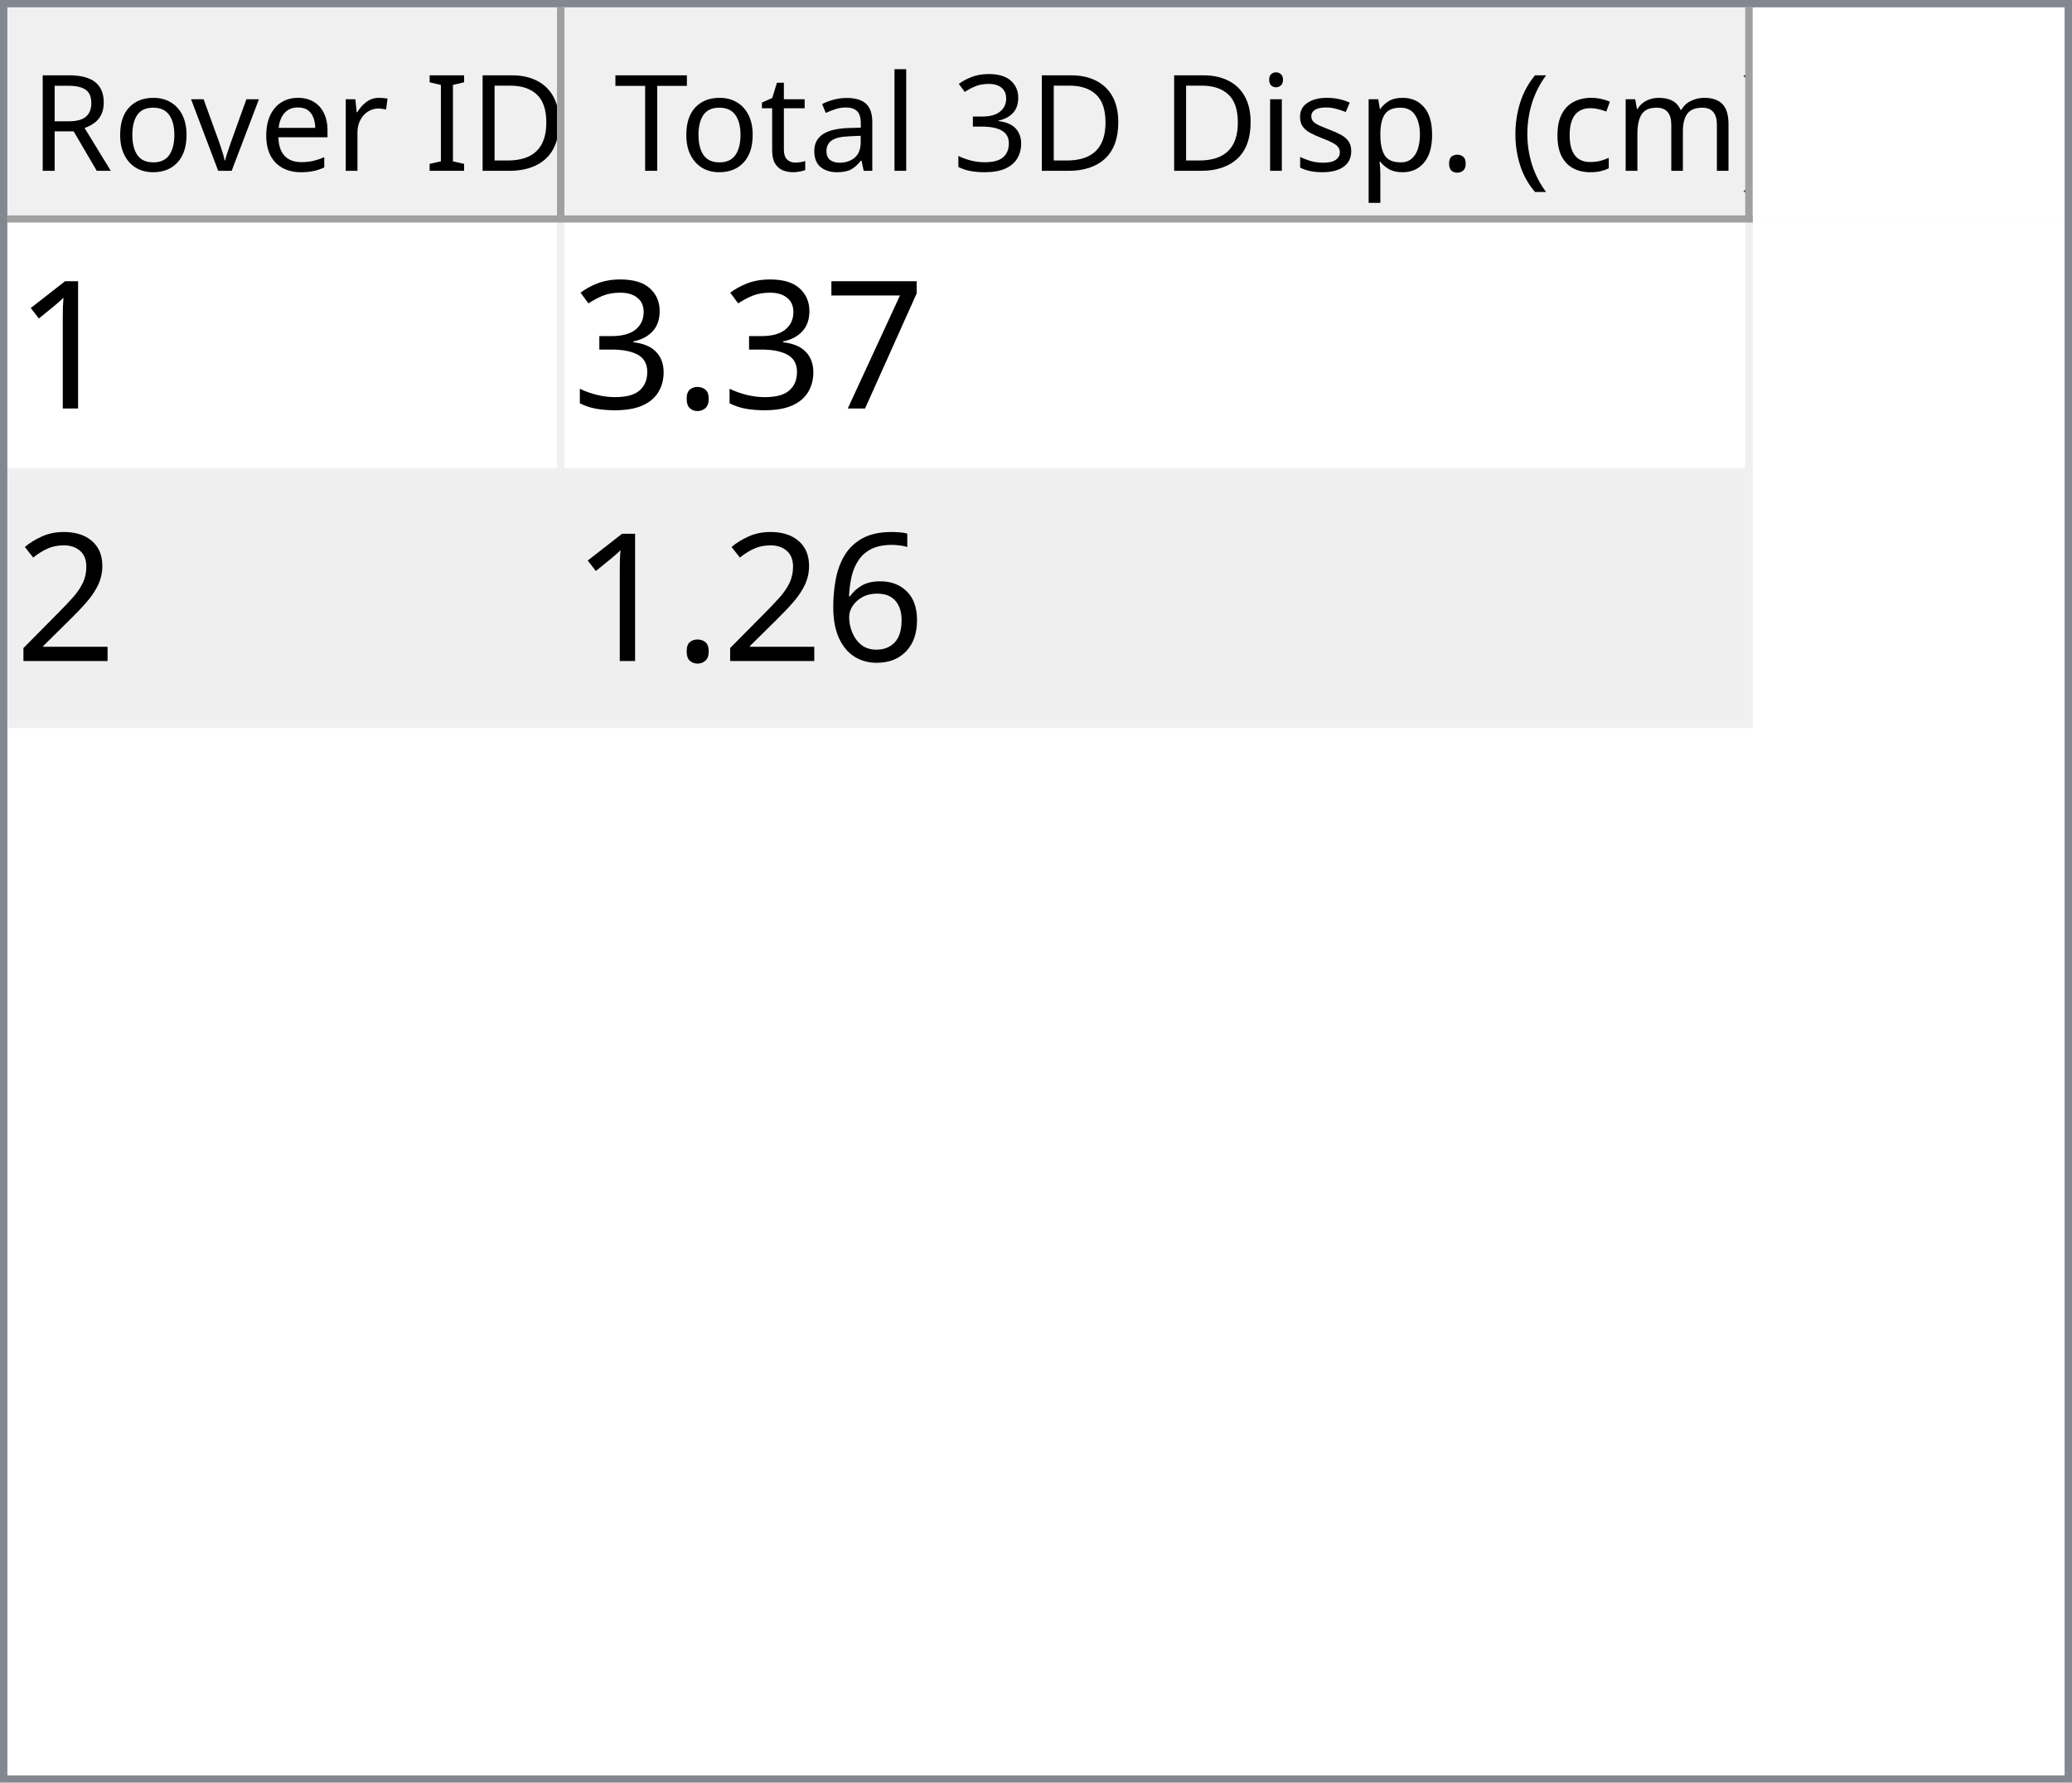
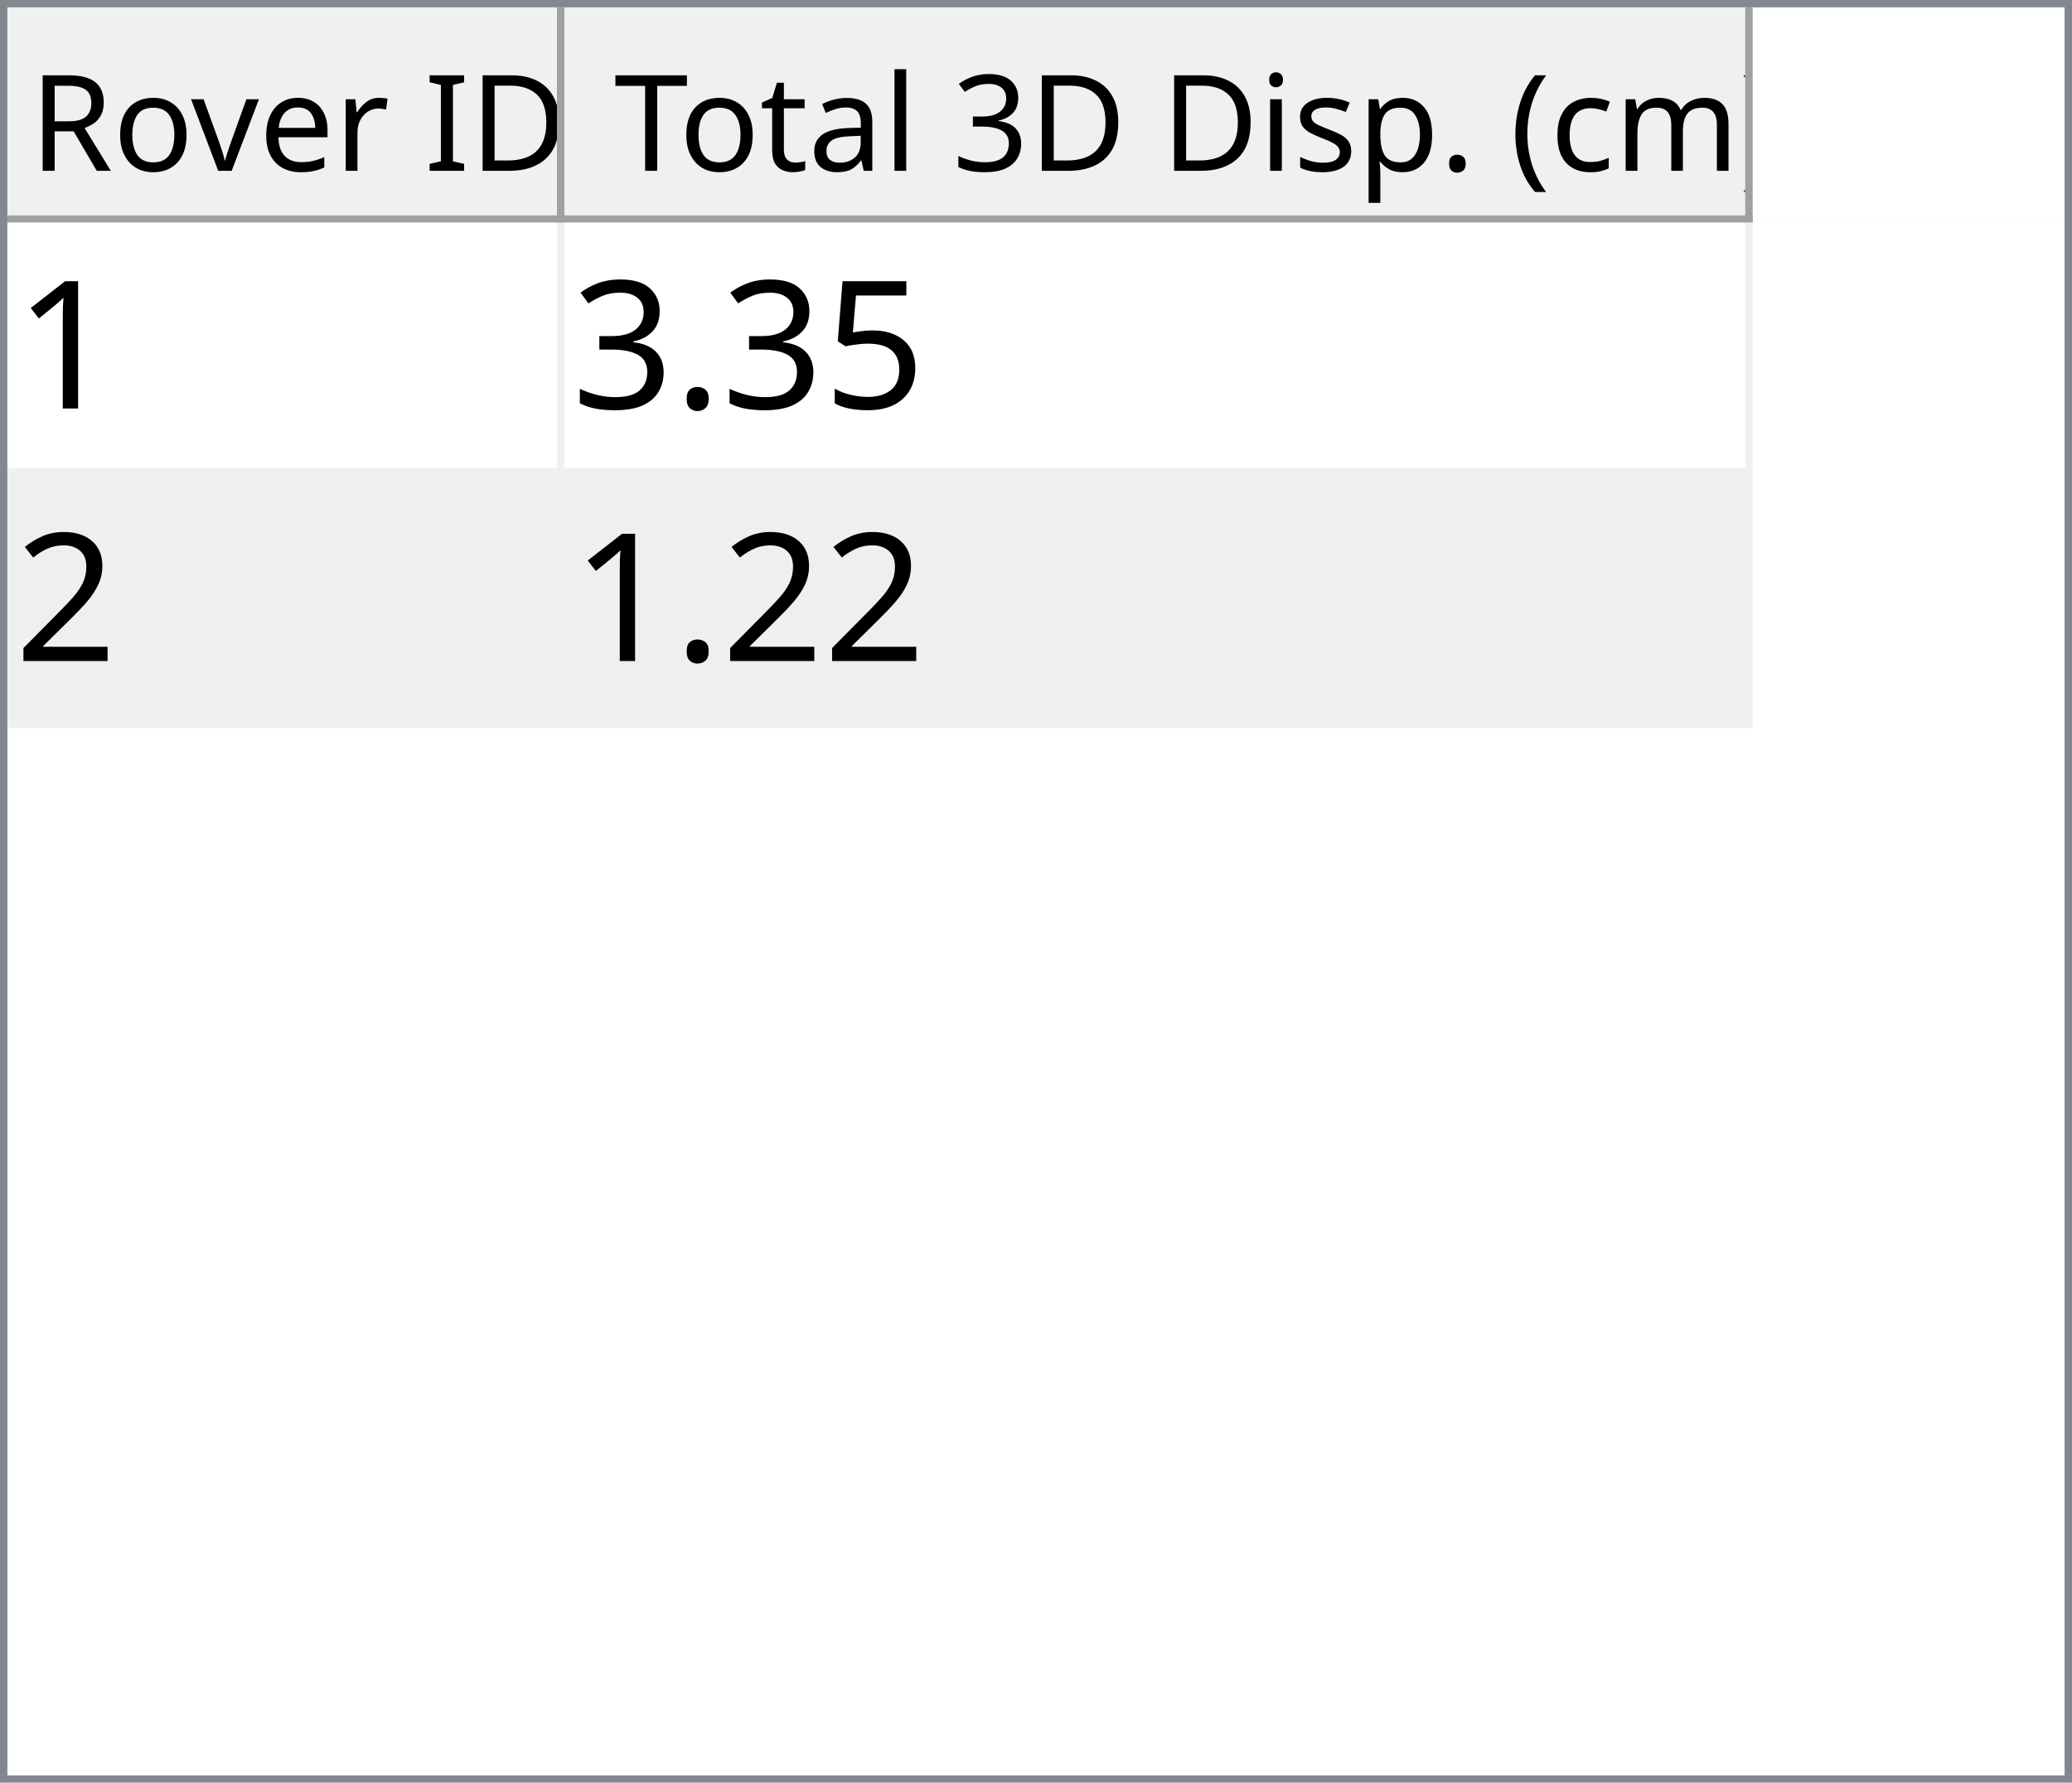
<svg xmlns="http://www.w3.org/2000/svg" style="fill-opacity:1; color-rendering:auto; color-interpolation:auto; text-rendering:auto; stroke:black; stroke-linecap:square; stroke-miterlimit:10; shape-rendering:auto; stroke-opacity:1; fill:black; stroke-dasharray:none; font-weight:normal; stroke-width:1; font-family:'Dialog'; font-style:normal; stroke-linejoin:miter; font-size:12px; stroke-dashoffset:0; image-rendering:auto;" width="279" height="240">
  <defs id="genericDefs" />
  <g>
    <defs id="defs1">
      <clipPath clipPathUnits="userSpaceOnUse" id="clipPath1">
        <path d="M0 0 L279 0 L279 240 L0 240 L0 0 Z" />
      </clipPath>
      <clipPath clipPathUnits="userSpaceOnUse" id="clipPath2">
        <path d="M0 0 L0 240 L279 240 L279 0 Z" />
      </clipPath>
      <clipPath clipPathUnits="userSpaceOnUse" id="clipPath3">
        <path d="M0 0 L0 29 L277 29 L277 0 Z" />
      </clipPath>
      <clipPath clipPathUnits="userSpaceOnUse" id="clipPath4">
        <path d="M0 0 L0 29 L75 29 L75 0 Z" />
      </clipPath>
      <clipPath clipPathUnits="userSpaceOnUse" id="clipPath5">
        <path d="M1 1 L1 28 L74 28 L74 1 Z" />
      </clipPath>
      <clipPath clipPathUnits="userSpaceOnUse" id="clipPath6">
        <path d="M0 0 L0 27 L73 27 L73 0 Z" />
      </clipPath>
      <clipPath clipPathUnits="userSpaceOnUse" id="clipPath7">
        <path d="M-0.5 -0.5 L-0.5 28.5 L74.5 28.5 L74.5 -0.5 Z" />
      </clipPath>
      <clipPath clipPathUnits="userSpaceOnUse" id="clipPath8">
        <path d="M0 0 L0 29 L160 29 L160 0 Z" />
      </clipPath>
      <clipPath clipPathUnits="userSpaceOnUse" id="clipPath9">
        <path d="M1 1 L1 28 L159 28 L159 1 Z" />
      </clipPath>
      <clipPath clipPathUnits="userSpaceOnUse" id="clipPath10">
        <path d="M0 0 L0 27 L158 27 L158 0 Z" />
      </clipPath>
      <clipPath clipPathUnits="userSpaceOnUse" id="clipPath11">
        <path d="M-0.5 -0.5 L-0.5 28.5 L159.5 28.5 L159.5 -0.5 Z" />
      </clipPath>
      <clipPath clipPathUnits="userSpaceOnUse" id="clipPath12">
        <path d="M0 0 L0 209 L277 209 L277 0 Z" />
      </clipPath>
      <clipPath clipPathUnits="userSpaceOnUse" id="clipPath13">
        <path d="M0 0 L0 68 L235 68 L235 0 Z" />
      </clipPath>
      <clipPath clipPathUnits="userSpaceOnUse" id="clipPath14">
        <path d="M-0.5 -0.5 L-0.5 67.5 L234.5 67.5 L234.5 -0.5 Z" />
      </clipPath>
      <clipPath clipPathUnits="userSpaceOnUse" id="clipPath15">
        <path d="M0 0 L0 33 L74 33 L74 0 Z" />
      </clipPath>
      <clipPath clipPathUnits="userSpaceOnUse" id="clipPath16">
        <path d="M0 0 L0 33 L159 33 L159 0 Z" />
      </clipPath>
      <font horiz-adv-x="64.551" id="font1">
        <font-face ascent="107.91" descent="25.098" units-per-em="100" style="font-style:normal; font-family:Segoe UI; font-weight:normal;" />
        <missing-glyph horiz-adv-x="64.551" d="M8.109 0 L8.109 68.266 L56.453 68.266 L56.453 0 L8.109 0 ZM15.328 7.234 L49.219 7.234 L49.219 61.031 L15.328 61.031 L15.328 7.234 Z" />
        <glyph unicode="D" horiz-adv-x="70.117" d="M9.188 0 L9.188 70.016 L28.516 70.016 Q65.531 70.016 65.531 35.891 Q65.531 19.672 55.25 9.836 Q44.969 0 27.734 0 L9.188 0 ZM17.391 62.594 L17.391 7.422 L27.828 7.422 Q41.609 7.422 49.273 14.797 Q56.938 22.172 56.938 35.688 Q56.938 62.594 28.328 62.594 L17.391 62.594 Z" />
        <glyph unicode="I" horiz-adv-x="26.611" d="M17.391 0 L9.188 0 L9.188 70.016 L17.391 70.016 L17.391 0 Z" />
        <glyph unicode=" " horiz-adv-x="27.393" d="" />
        <glyph unicode="r" horiz-adv-x="34.766" d="M34.188 41.891 Q32.078 43.5 28.125 43.5 Q23 43.5 19.555 38.672 Q16.109 33.844 16.109 25.484 L16.109 0 L8.109 0 L8.109 50 L16.109 50 L16.109 39.703 L16.312 39.703 Q18.016 44.969 21.531 47.922 Q25.047 50.875 29.391 50.875 Q32.516 50.875 34.188 50.203 L34.188 41.891 Z" />
        <glyph unicode="e" horiz-adv-x="52.295" d="M48.297 23 L12.984 23 Q13.188 14.656 17.484 10.109 Q21.781 5.562 29.297 5.562 Q37.75 5.562 44.828 11.141 L44.828 3.609 Q38.234 -1.172 27.391 -1.172 Q16.797 -1.172 10.742 5.641 Q4.688 12.453 4.688 24.812 Q4.688 36.469 11.305 43.82 Q17.922 51.172 27.734 51.172 Q37.547 51.172 42.922 44.828 Q48.297 38.484 48.297 27.203 L48.297 23 ZM40.094 29.781 Q40.047 36.719 36.75 40.578 Q33.453 44.438 27.594 44.438 Q21.922 44.438 17.969 40.383 Q14.016 36.328 13.094 29.781 L40.094 29.781 Z" />
        <glyph unicode="v" horiz-adv-x="47.9" d="M47.406 50 L27.484 0 L19.625 0 L0.688 50 L9.469 50 L22.172 13.672 Q23.578 9.672 23.922 6.688 L24.125 6.688 Q24.609 10.453 25.688 13.484 L38.969 50 L47.406 50 Z" />
        <glyph unicode="o" horiz-adv-x="58.594" d="M29 -1.172 Q17.922 -1.172 11.305 5.836 Q4.688 12.844 4.688 24.422 Q4.688 37.016 11.57 44.094 Q18.453 51.172 30.172 51.172 Q41.359 51.172 47.633 44.289 Q53.906 37.406 53.906 25.203 Q53.906 13.234 47.141 6.031 Q40.375 -1.172 29 -1.172 ZM29.594 44.438 Q21.875 44.438 17.383 39.188 Q12.891 33.938 12.891 24.703 Q12.891 15.828 17.43 10.695 Q21.969 5.562 29.594 5.562 Q37.359 5.562 41.531 10.594 Q45.703 15.625 45.703 24.906 Q45.703 34.281 41.531 39.359 Q37.359 44.438 29.594 44.438 Z" />
        <glyph unicode="R" horiz-adv-x="59.814" d="M59.375 0 L49.609 0 L37.891 19.625 Q36.281 22.359 34.766 24.289 Q33.25 26.219 31.664 27.438 Q30.078 28.656 28.25 29.219 Q26.422 29.781 24.125 29.781 L17.391 29.781 L17.391 0 L9.188 0 L9.188 70.016 L30.078 70.016 Q34.672 70.016 38.555 68.867 Q42.438 67.719 45.289 65.375 Q48.141 63.031 49.758 59.547 Q51.375 56.062 51.375 51.375 Q51.375 47.703 50.273 44.656 Q49.172 41.609 47.148 39.211 Q45.125 36.812 42.266 35.133 Q39.406 33.453 35.844 32.516 L35.844 32.328 Q37.594 31.547 38.891 30.547 Q40.188 29.547 41.359 28.18 Q42.531 26.812 43.68 25.078 Q44.828 23.344 46.234 21.047 L59.375 0 ZM17.391 62.594 L17.391 37.203 L28.516 37.203 Q31.594 37.203 34.203 38.133 Q36.812 39.062 38.719 40.797 Q40.625 42.531 41.703 45.047 Q42.781 47.562 42.781 50.688 Q42.781 56.297 39.141 59.445 Q35.5 62.594 28.609 62.594 L17.391 62.594 Z" />
        <glyph unicode=")" horiz-adv-x="30.176" d="M8.297 -15.922 L1.172 -15.922 Q16.406 2.344 16.406 26.812 Q16.406 51.469 1.078 70.016 L8.297 70.016 Q23.531 52.156 23.531 26.703 Q23.531 1.375 8.297 -15.922 Z" />
        <glyph unicode="m" horiz-adv-x="86.133" d="M79.109 0 L71.094 0 L71.094 28.719 Q71.094 37.016 68.531 40.727 Q65.969 44.438 59.906 44.438 Q54.781 44.438 51.195 39.75 Q47.609 35.062 47.609 28.516 L47.609 0 L39.594 0 L39.594 29.688 Q39.594 44.438 28.219 44.438 Q22.953 44.438 19.531 40.016 Q16.109 35.594 16.109 28.516 L16.109 0 L8.109 0 L8.109 50 L16.109 50 L16.109 42.094 L16.312 42.094 Q21.625 51.172 31.844 51.172 Q36.969 51.172 40.773 48.312 Q44.578 45.453 46 40.828 Q51.562 51.172 62.594 51.172 Q79.109 51.172 79.109 30.812 L79.109 0 Z" />
        <glyph unicode="c" horiz-adv-x="46.191" d="M42.188 2.297 Q36.422 -1.172 28.516 -1.172 Q17.828 -1.172 11.258 5.789 Q4.688 12.75 4.688 23.828 Q4.688 36.188 11.766 43.68 Q18.844 51.172 30.672 51.172 Q37.25 51.172 42.281 48.734 L42.281 40.531 Q36.719 44.438 30.375 44.438 Q22.703 44.438 17.797 38.945 Q12.891 33.453 12.891 24.516 Q12.891 15.719 17.508 10.641 Q22.125 5.562 29.891 5.562 Q36.422 5.562 42.188 9.906 L42.188 2.297 Z" />
        <glyph unicode="(" horiz-adv-x="30.176" d="M29.109 -15.922 L21.969 -15.922 Q6.844 1.375 6.844 26.703 Q6.844 52.156 21.969 70.016 L29.203 70.016 Q13.875 51.469 13.875 26.812 Q13.875 2.344 29.109 -15.922 Z" />
        <glyph unicode="." horiz-adv-x="21.68" d="M10.891 -1.078 Q8.641 -1.078 7.055 0.539 Q5.469 2.156 5.469 4.391 Q5.469 6.641 7.055 8.273 Q8.641 9.906 10.891 9.906 Q13.188 9.906 14.797 8.273 Q16.406 6.641 16.406 4.391 Q16.406 2.156 14.797 0.539 Q13.188 -1.078 10.891 -1.078 Z" />
        <glyph unicode="p" horiz-adv-x="58.789" d="M16.312 7.234 L16.109 7.234 L16.109 -23 L8.109 -23 L8.109 50 L16.109 50 L16.109 41.219 L16.312 41.219 Q22.219 51.172 33.594 51.172 Q43.266 51.172 48.688 44.461 Q54.109 37.75 54.109 26.469 Q54.109 13.922 48 6.375 Q41.891 -1.172 31.297 -1.172 Q21.578 -1.172 16.312 7.234 ZM16.109 27.391 L16.109 20.406 Q16.109 14.203 20.141 9.883 Q24.172 5.562 30.375 5.562 Q37.641 5.562 41.773 11.133 Q45.906 16.703 45.906 26.609 Q45.906 34.969 42.047 39.703 Q38.188 44.438 31.594 44.438 Q24.609 44.438 20.359 39.578 Q16.109 34.719 16.109 27.391 Z" />
        <glyph unicode="s" horiz-adv-x="42.432" d="M5.078 1.812 L5.078 10.406 Q11.625 5.562 19.484 5.562 Q30.031 5.562 30.031 12.594 Q30.031 14.594 29.125 15.992 Q28.219 17.391 26.68 18.461 Q25.141 19.531 23.07 20.383 Q21 21.234 18.609 22.172 Q15.281 23.484 12.766 24.828 Q10.25 26.172 8.57 27.859 Q6.891 29.547 6.031 31.695 Q5.172 33.844 5.172 36.719 Q5.172 40.234 6.789 42.945 Q8.406 45.656 11.086 47.484 Q13.766 49.312 17.211 50.242 Q20.656 51.172 24.312 51.172 Q30.812 51.172 35.938 48.922 L35.938 40.828 Q30.422 44.438 23.25 44.438 Q21 44.438 19.195 43.922 Q17.391 43.406 16.094 42.477 Q14.797 41.547 14.086 40.258 Q13.375 38.969 13.375 37.406 Q13.375 35.453 14.086 34.133 Q14.797 32.812 16.164 31.789 Q17.531 30.766 19.484 29.938 Q21.438 29.109 23.922 28.125 Q27.25 26.859 29.883 25.516 Q32.516 24.172 34.375 22.484 Q36.234 20.797 37.234 18.602 Q38.234 16.406 38.234 13.375 Q38.234 9.672 36.602 6.938 Q34.969 4.203 32.234 2.398 Q29.5 0.594 25.93 -0.289 Q22.359 -1.172 18.453 -1.172 Q10.75 -1.172 5.078 1.812 Z" />
        <glyph unicode="i" horiz-adv-x="24.219" d="M12.203 62.703 Q10.062 62.703 8.547 64.164 Q7.031 65.625 7.031 67.875 Q7.031 70.125 8.547 71.609 Q10.062 73.094 12.203 73.094 Q14.406 73.094 15.945 71.609 Q17.484 70.125 17.484 67.875 Q17.484 65.719 15.945 64.211 Q14.406 62.703 12.203 62.703 ZM16.109 0 L8.109 0 L8.109 50 L16.109 50 L16.109 0 Z" />
        <glyph unicode="3" horiz-adv-x="53.906" d="M46.531 19.828 Q46.531 15.094 44.75 11.211 Q42.969 7.328 39.719 4.57 Q36.469 1.812 31.93 0.297 Q27.391 -1.219 21.922 -1.219 Q11.922 -1.219 6 2.594 L6 11.188 Q13.094 5.609 22.219 5.609 Q25.875 5.609 28.828 6.539 Q31.781 7.469 33.906 9.227 Q36.031 10.984 37.18 13.477 Q38.328 15.969 38.328 19.094 Q38.328 32.812 18.797 32.812 L12.984 32.812 L12.984 39.594 L18.5 39.594 Q35.797 39.594 35.797 52.484 Q35.797 64.406 22.609 64.406 Q15.188 64.406 8.688 59.422 L8.688 67.188 Q15.375 71.188 24.609 71.188 Q29 71.188 32.57 69.969 Q36.141 68.75 38.68 66.555 Q41.219 64.359 42.609 61.281 Q44 58.203 44 54.5 Q44 40.672 30.031 36.719 L30.031 36.531 Q33.594 36.141 36.625 34.797 Q39.656 33.453 41.852 31.305 Q44.047 29.156 45.289 26.25 Q46.531 23.344 46.531 19.828 Z" />
        <glyph unicode="l" horiz-adv-x="24.219" d="M16.109 0 L8.109 0 L8.109 74.031 L16.109 74.031 L16.109 0 Z" />
        <glyph unicode="a" horiz-adv-x="50.879" d="M43.891 0 L35.891 0 L35.891 7.812 L35.688 7.812 Q30.469 -1.172 20.312 -1.172 Q12.844 -1.172 8.617 2.781 Q4.391 6.734 4.391 13.281 Q4.391 27.297 20.906 29.594 L35.891 31.688 Q35.891 44.438 25.594 44.438 Q16.547 44.438 9.281 38.281 L9.281 46.484 Q16.656 51.172 26.266 51.172 Q43.891 51.172 43.891 32.516 L43.891 0 ZM35.891 25.297 L23.828 23.641 Q18.266 22.859 15.43 20.875 Q12.594 18.891 12.594 13.875 Q12.594 10.203 15.211 7.883 Q17.828 5.562 22.172 5.562 Q28.125 5.562 32.008 9.742 Q35.891 13.922 35.891 20.312 L35.891 25.297 Z" />
        <glyph unicode="t" horiz-adv-x="33.887" d="M31.297 0.484 Q28.469 -1.078 23.828 -1.078 Q10.688 -1.078 10.688 13.578 L10.688 43.172 L2.094 43.172 L2.094 50 L10.688 50 L10.688 62.203 L18.703 64.797 L18.703 50 L31.297 50 L31.297 43.172 L18.703 43.172 L18.703 14.984 Q18.703 9.969 20.414 7.82 Q22.125 5.672 26.078 5.672 Q29.109 5.672 31.297 7.328 L31.297 0.484 Z" />
        <glyph unicode="T" horiz-adv-x="52.393" d="M50.594 62.594 L30.375 62.594 L30.375 0 L22.172 0 L22.172 62.594 L2 62.594 L2 70.016 L50.594 70.016 L50.594 62.594 Z" />
      </font>
      <font horiz-adv-x="75.0" id="font2">
        <font-face ascent="100.537" descent="21.973" units-per-em="100" style="font-style:normal; font-family:sans-serif; font-weight:normal;" />
        <missing-glyph horiz-adv-x="75.0" d="M12.5 0 L12.5 62.5 L62.5 62.5 L62.5 0 L12.5 0 ZM14.062 1.562 L60.938 1.562 L60.938 60.938 L14.062 60.938 L14.062 1.562 Z" />
        <glyph unicode="1" horiz-adv-x="55.615" d="M37.25 0 L28.469 0 L28.469 56 Q25.297 52.984 20.141 49.953 Q14.984 46.922 10.891 45.406 L10.891 53.906 Q18.266 57.375 23.781 62.305 Q29.297 67.234 31.594 71.875 L37.25 71.875 L37.25 0 Z" />
-         <glyph unicode="7" horiz-adv-x="55.615" d="M4.734 62.203 L4.734 70.656 L51.078 70.656 L51.078 63.812 Q44.234 56.547 37.523 44.484 Q30.812 32.422 27.156 19.672 Q24.516 10.688 23.781 0 L14.75 0 Q14.891 8.453 18.062 20.414 Q21.234 32.375 27.172 43.484 Q33.109 54.594 39.797 62.203 L4.734 62.203 Z" />
+         <glyph unicode="5" horiz-adv-x="55.615" d="M4.156 18.75 L13.375 19.531 Q14.406 12.797 18.141 9.398 Q21.875 6 27.156 6 Q33.5 6 37.891 10.789 Q42.281 15.578 42.281 23.484 Q42.281 31 38.062 35.352 Q33.844 39.703 27 39.703 Q22.75 39.703 19.336 37.773 Q15.922 35.844 13.969 32.766 L5.719 33.844 L12.641 70.609 L48.25 70.609 L48.25 62.203 L19.672 62.203 L15.828 42.969 Q22.266 47.469 29.344 47.469 Q38.719 47.469 45.164 40.969 Q51.609 34.469 51.609 24.266 Q51.609 14.547 45.953 7.469 Q39.062 -1.219 27.156 -1.219 Q17.391 -1.219 11.211 4.25 Q5.031 9.719 4.156 18.75 Z" />
        <glyph unicode="." horiz-adv-x="27.783" d="M9.078 0 L9.078 10.016 L19.094 10.016 L19.094 0 L9.078 0 Z" />
        <glyph unicode="3" horiz-adv-x="55.615" d="M4.203 18.891 L12.984 20.062 Q14.5 12.594 18.141 9.297 Q21.781 6 27 6 Q33.203 6 37.477 10.297 Q41.75 14.594 41.75 20.953 Q41.75 27 37.797 30.93 Q33.844 34.859 27.734 34.859 Q25.25 34.859 21.531 33.891 L22.516 41.609 Q23.391 41.5 23.922 41.5 Q29.547 41.5 34.039 44.43 Q38.531 47.359 38.531 53.469 Q38.531 58.297 35.258 61.477 Q31.984 64.656 26.812 64.656 Q21.688 64.656 18.266 61.43 Q14.844 58.203 13.875 51.766 L5.078 53.328 Q6.688 62.156 12.398 67.016 Q18.109 71.875 26.609 71.875 Q32.469 71.875 37.398 69.359 Q42.328 66.844 44.945 62.5 Q47.562 58.156 47.562 53.266 Q47.562 48.641 45.07 44.828 Q42.578 41.016 37.703 38.766 Q44.047 37.312 47.562 32.695 Q51.078 28.078 51.078 21.141 Q51.078 11.766 44.242 5.25 Q37.406 -1.266 26.953 -1.266 Q17.531 -1.266 11.305 4.352 Q5.078 9.969 4.203 18.891 Z" />
        <glyph unicode="2" horiz-adv-x="55.615" d="M50.344 8.453 L50.344 0 L3.031 0 Q2.938 3.172 4.047 6.109 Q5.859 10.938 9.836 15.625 Q13.812 20.312 21.344 26.469 Q33.016 36.031 37.117 41.625 Q41.219 47.219 41.219 52.203 Q41.219 57.422 37.477 61.008 Q33.734 64.594 27.734 64.594 Q21.391 64.594 17.578 60.789 Q13.766 56.984 13.719 50.25 L4.688 51.172 Q5.609 61.281 11.664 66.578 Q17.719 71.875 27.938 71.875 Q38.234 71.875 44.242 66.164 Q50.25 60.453 50.25 52 Q50.25 47.703 48.492 43.555 Q46.734 39.406 42.656 34.812 Q38.578 30.219 29.109 22.219 Q21.188 15.578 18.945 13.211 Q16.703 10.844 15.234 8.453 L50.344 8.453 Z" />
-         <glyph unicode="6" horiz-adv-x="55.615" d="M49.75 54.047 L41.016 53.375 Q39.844 58.547 37.703 60.891 Q34.125 64.656 28.906 64.656 Q24.703 64.656 21.531 62.312 Q17.391 59.281 14.992 53.469 Q12.594 47.656 12.5 36.922 Q15.672 41.75 20.266 44.094 Q24.859 46.438 29.891 46.438 Q38.672 46.438 44.852 39.969 Q51.031 33.5 51.031 23.25 Q51.031 16.5 48.125 10.719 Q45.219 4.938 40.141 1.859 Q35.062 -1.219 28.609 -1.219 Q17.625 -1.219 10.695 6.859 Q3.766 14.938 3.766 33.5 Q3.766 54.25 11.422 63.672 Q18.109 71.875 29.438 71.875 Q37.891 71.875 43.289 67.141 Q48.688 62.406 49.75 54.047 ZM13.875 23.188 Q13.875 18.656 15.797 14.508 Q17.719 10.359 21.188 8.18 Q24.656 6 28.469 6 Q34.031 6 38.039 10.492 Q42.047 14.984 42.047 22.703 Q42.047 30.125 38.086 34.398 Q34.125 38.672 28.125 38.672 Q22.172 38.672 18.023 34.398 Q13.875 30.125 13.875 23.188 Z" />
      </font>
    </defs>
    <g style="fill:white; stroke:white;">
      <rect x="0" y="0" width="279" style="clip-path:url(#clipPath1); stroke:none;" height="240" />
    </g>
    <g style="fill:white; text-rendering:optimizeSpeed; color-rendering:optimizeSpeed; image-rendering:optimizeSpeed; shape-rendering:crispEdges; stroke:white; color-interpolation:sRGB;">
      <rect x="0" width="279" height="240" y="0" style="stroke:none;" />
      <path style="stroke:none;" d="M0 240 L279 240 L279 0 L0 0 Z" />
    </g>
    <g style="fill:rgb(240,240,240); font-size:18px; font-family:'Segoe UI'; stroke:rgb(240,240,240);">
      <rect x="0" y="0" width="279" style="clip-path:url(#clipPath2); stroke:none;" height="240" />
    </g>
    <g style="fill:rgb(130,135,144); font-size:18px; font-family:'Segoe UI'; stroke:rgb(130,135,144);">
      <path d="M0 0 L279 0 L279 240 L0 240 L0 0 ZM1 1 L278 1 L278 239 L1 239 L1 1 Z" style="fill-rule:evenodd; clip-path:url(#clipPath2); stroke:none;" />
    </g>
    <g style="fill:white; font-size:18px; font-family:'Segoe UI'; stroke:white;" transform="translate(1,1)">
      <rect x="0" y="0" width="277" style="clip-path:url(#clipPath3); stroke:none;" height="29" />
    </g>
    <g style="fill:rgb(240,240,240); font-size:18px; font-family:'Segoe UI'; stroke:rgb(240,240,240);" transform="translate(1,1)">
      <rect x="0" y="0" width="75" style="clip-path:url(#clipPath4); stroke:none;" height="29" />
    </g>
    <g style="font-family:'Segoe UI'; font-size:18px;" transform="translate(2,2)">
      <text x="2" xml:space="preserve" y="21" style="clip-path:url(#clipPath6); stroke:none;">Rover ID</text>
    </g>
    <g transform="translate(1.5,1.5)" style="fill:rgb(160,160,160); font-size:18px; font-family:'Segoe UI'; stroke:rgb(160,160,160); stroke-linejoin:bevel;">
      <line x1="74" x2="74" y1="0" style="fill:none; clip-path:url(#clipPath7);" y2="28" />
    </g>
    <g transform="matrix(1,0,0,1,1,1) translate(0.5,0.5)" style="fill:rgb(160,160,160); font-size:18px; font-family:'Segoe UI'; stroke:rgb(160,160,160); stroke-linejoin:bevel;">
      <line x1="0" x2="74" y1="28" style="fill:none; clip-path:url(#clipPath7);" y2="28" />
    </g>
    <g style="fill:rgb(240,240,240); font-size:18px; font-family:'Segoe UI'; stroke:rgb(240,240,240);" transform="translate(76,1)">
      <rect x="0" y="0" width="160" style="clip-path:url(#clipPath8); stroke:none;" height="29" />
    </g>
    <g style="font-family:'Segoe UI'; font-size:18px;" transform="translate(77,2)">
      <text x="1" xml:space="preserve" y="21" style="clip-path:url(#clipPath10); stroke:none;"> Total 3D Disp. (cm)</text>
    </g>
    <g transform="translate(76.5,1.5)" style="fill:rgb(160,160,160); font-size:18px; font-family:'Segoe UI'; stroke:rgb(160,160,160); stroke-linejoin:bevel;">
      <line x1="159" x2="159" y1="0" style="fill:none; clip-path:url(#clipPath11);" y2="28" />
    </g>
    <g transform="matrix(1,0,0,1,76,1) translate(0.5,0.5)" style="fill:rgb(160,160,160); font-size:18px; font-family:'Segoe UI'; stroke:rgb(160,160,160); stroke-linejoin:bevel;">
      <line x1="0" x2="159" y1="28" style="fill:none; clip-path:url(#clipPath11);" y2="28" />
    </g>
    <g style="fill:white; font-size:18px; font-family:'Segoe UI'; stroke:white;" transform="translate(1,30)">
      <rect x="0" y="0" width="277" style="clip-path:url(#clipPath12); stroke:none;" height="209" />
    </g>
    <g style="fill:rgb(240,240,240); font-size:24px; font-family:sans-serif; stroke:rgb(240,240,240);" transform="translate(1,30)">
      <rect x="0" y="0" width="235" style="clip-path:url(#clipPath13); stroke:none;" height="68" />
      <line transform="translate(0.5,0.5)" x1="0" x2="234" y1="33" style="clip-path:url(#clipPath14); fill:none; stroke-linejoin:bevel;" y2="33" />
    </g>
    <g transform="matrix(1,0,0,1,1,30) translate(0.5,0.5)" style="fill:rgb(240,240,240); font-size:24px; font-family:sans-serif; stroke:rgb(240,240,240); stroke-linejoin:bevel;">
      <line x1="0" x2="234" y1="67" style="fill:none; clip-path:url(#clipPath14);" y2="67" />
    </g>
    <g transform="matrix(1,0,0,1,1,30) translate(0.5,0.5)" style="fill:rgb(240,240,240); font-size:24px; font-family:sans-serif; stroke:rgb(240,240,240); stroke-linejoin:bevel;">
      <line x1="74" x2="74" y1="0" style="fill:none; clip-path:url(#clipPath14);" y2="67" />
    </g>
    <g transform="matrix(1,0,0,1,1,30) translate(0.5,0.5)" style="fill:rgb(240,240,240); font-size:24px; font-family:sans-serif; stroke:rgb(240,240,240); stroke-linejoin:bevel;">
      <line x1="234" x2="234" y1="0" style="fill:none; clip-path:url(#clipPath14);" y2="67" />
    </g>
    <g style="fill:white; font-size:24px; font-family:sans-serif; stroke:white;" transform="matrix(1,0,0,1,1,30)">
      <rect x="0" y="0" width="74" style="clip-path:url(#clipPath15); stroke:none;" height="33" />
      <text x="1" y="25" style="fill:black; clip-path:url(#clipPath15); stroke:none;" xml:space="preserve">1</text>
    </g>
    <g style="fill:white; font-size:24px; font-family:sans-serif; stroke:white;" transform="matrix(1,0,0,1,1,30) translate(75,0)">
      <rect x="0" y="0" width="159" style="clip-path:url(#clipPath16); stroke:none;" height="33" />
-       <text x="1" y="25" style="fill:black; clip-path:url(#clipPath16); stroke:none;" xml:space="preserve">3.37</text>
+       <text x="1" y="25" style="fill:black; clip-path:url(#clipPath16); stroke:none;" xml:space="preserve">3.35</text>
    </g>
    <g style="fill:rgb(239,239,239); font-size:24px; font-family:sans-serif; stroke:rgb(239,239,239);" transform="matrix(1,0,0,1,1,30) translate(0,34)">
      <rect x="0" y="0" width="74" style="clip-path:url(#clipPath15); stroke:none;" height="33" />
      <text x="1" y="25" style="fill:black; clip-path:url(#clipPath15); stroke:none;" xml:space="preserve">2</text>
    </g>
    <g style="fill:rgb(239,239,239); font-size:24px; font-family:sans-serif; stroke:rgb(239,239,239);" transform="matrix(1,0,0,1,1,30) translate(75,34)">
      <rect x="0" y="0" width="159" style="clip-path:url(#clipPath16); stroke:none;" height="33" />
-       <text x="1" y="25" style="fill:black; clip-path:url(#clipPath16); stroke:none;" xml:space="preserve">1.26</text>
+       <text x="1" y="25" style="fill:black; clip-path:url(#clipPath16); stroke:none;" xml:space="preserve">1.22</text>
    </g>
  </g>
</svg>
